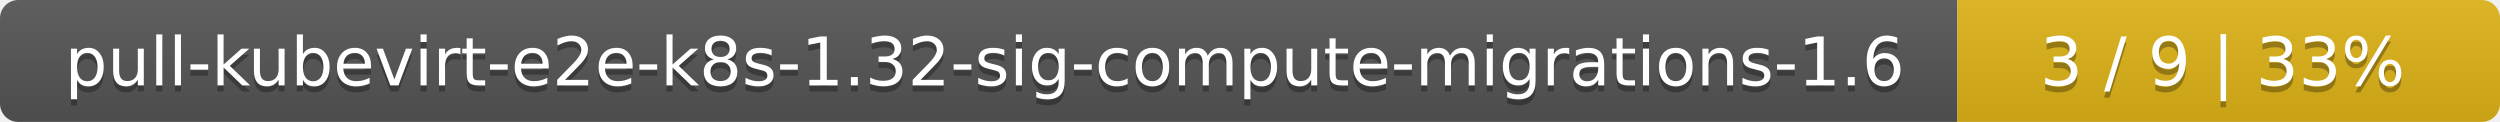
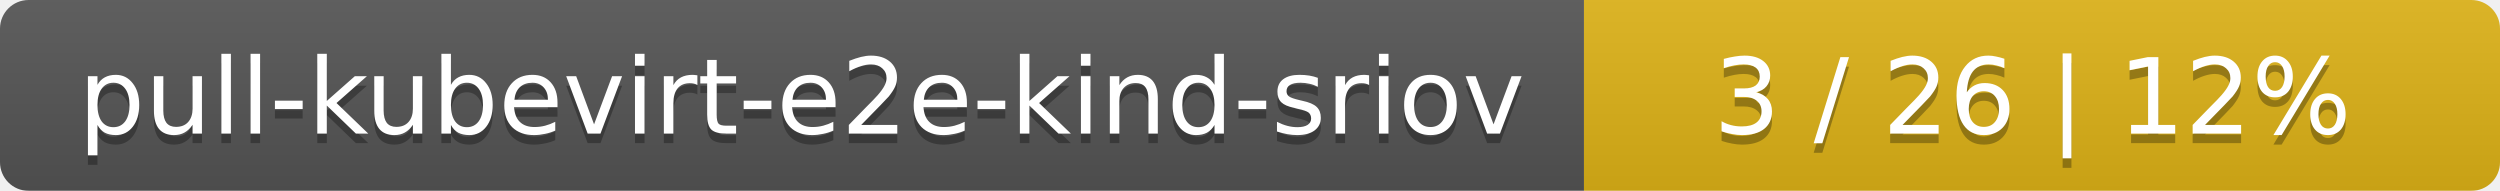
- <svg xmlns="http://www.w3.org/2000/svg" width="410" height="20">
+ <svg xmlns="http://www.w3.org/2000/svg" width="262" height="20">
  <linearGradient id="smooth" x2="0" y2="100%">
    <stop offset="0" stop-color="#bbb" stop-opacity=".1" />
    <stop offset="1" stop-opacity=".1" />
  </linearGradient>
  <mask id="round">
-     <rect width="410" height="20" rx="3" fill="#fff" />
+     <rect width="262" height="20" rx="3" fill="#fff" />
  </mask>
  <g mask="url(#round)">
-     <rect width="321" height="20" fill="#555" />
-     <rect x="321" width="89" height="20" fill="#dfb317" />
-     <rect width="410" height="20" fill="url(#smooth)" />
+     <rect width="166" height="20" fill="#555" />
+     <rect x="166" width="96" height="20" fill="#dfb317" />
+     <rect width="262" height="20" fill="url(#smooth)" />
  </g>
  <g fill="#fff" text-anchor="middle" font-family="DejaVu Sans,Verdana,Geneva,sans-serif" font-size="11">
-     <text x="161.5" y="15" fill="#010101" fill-opacity=".3">pull-kubevirt-e2e-k8s-1.32-sig-compute-migrations-1.6</text>
-     <text x="161.5" y="14">pull-kubevirt-e2e-k8s-1.32-sig-compute-migrations-1.6</text>
-     <text x="364.5" y="15" fill="#010101" fill-opacity=".3">3 / 9    |    33%</text>
-     <text x="364.5" y="14">3 / 9    |    33%</text>
+     <text x="84" y="15" fill="#010101" fill-opacity=".3">pull-kubevirt-e2e-kind-sriov</text>
+     <text x="84" y="14">pull-kubevirt-e2e-kind-sriov</text>
+     <text x="213" y="15" fill="#010101" fill-opacity=".3">3 / 26    |    12%</text>
+     <text x="213" y="14">3 / 26    |    12%</text>
  </g>
</svg>
